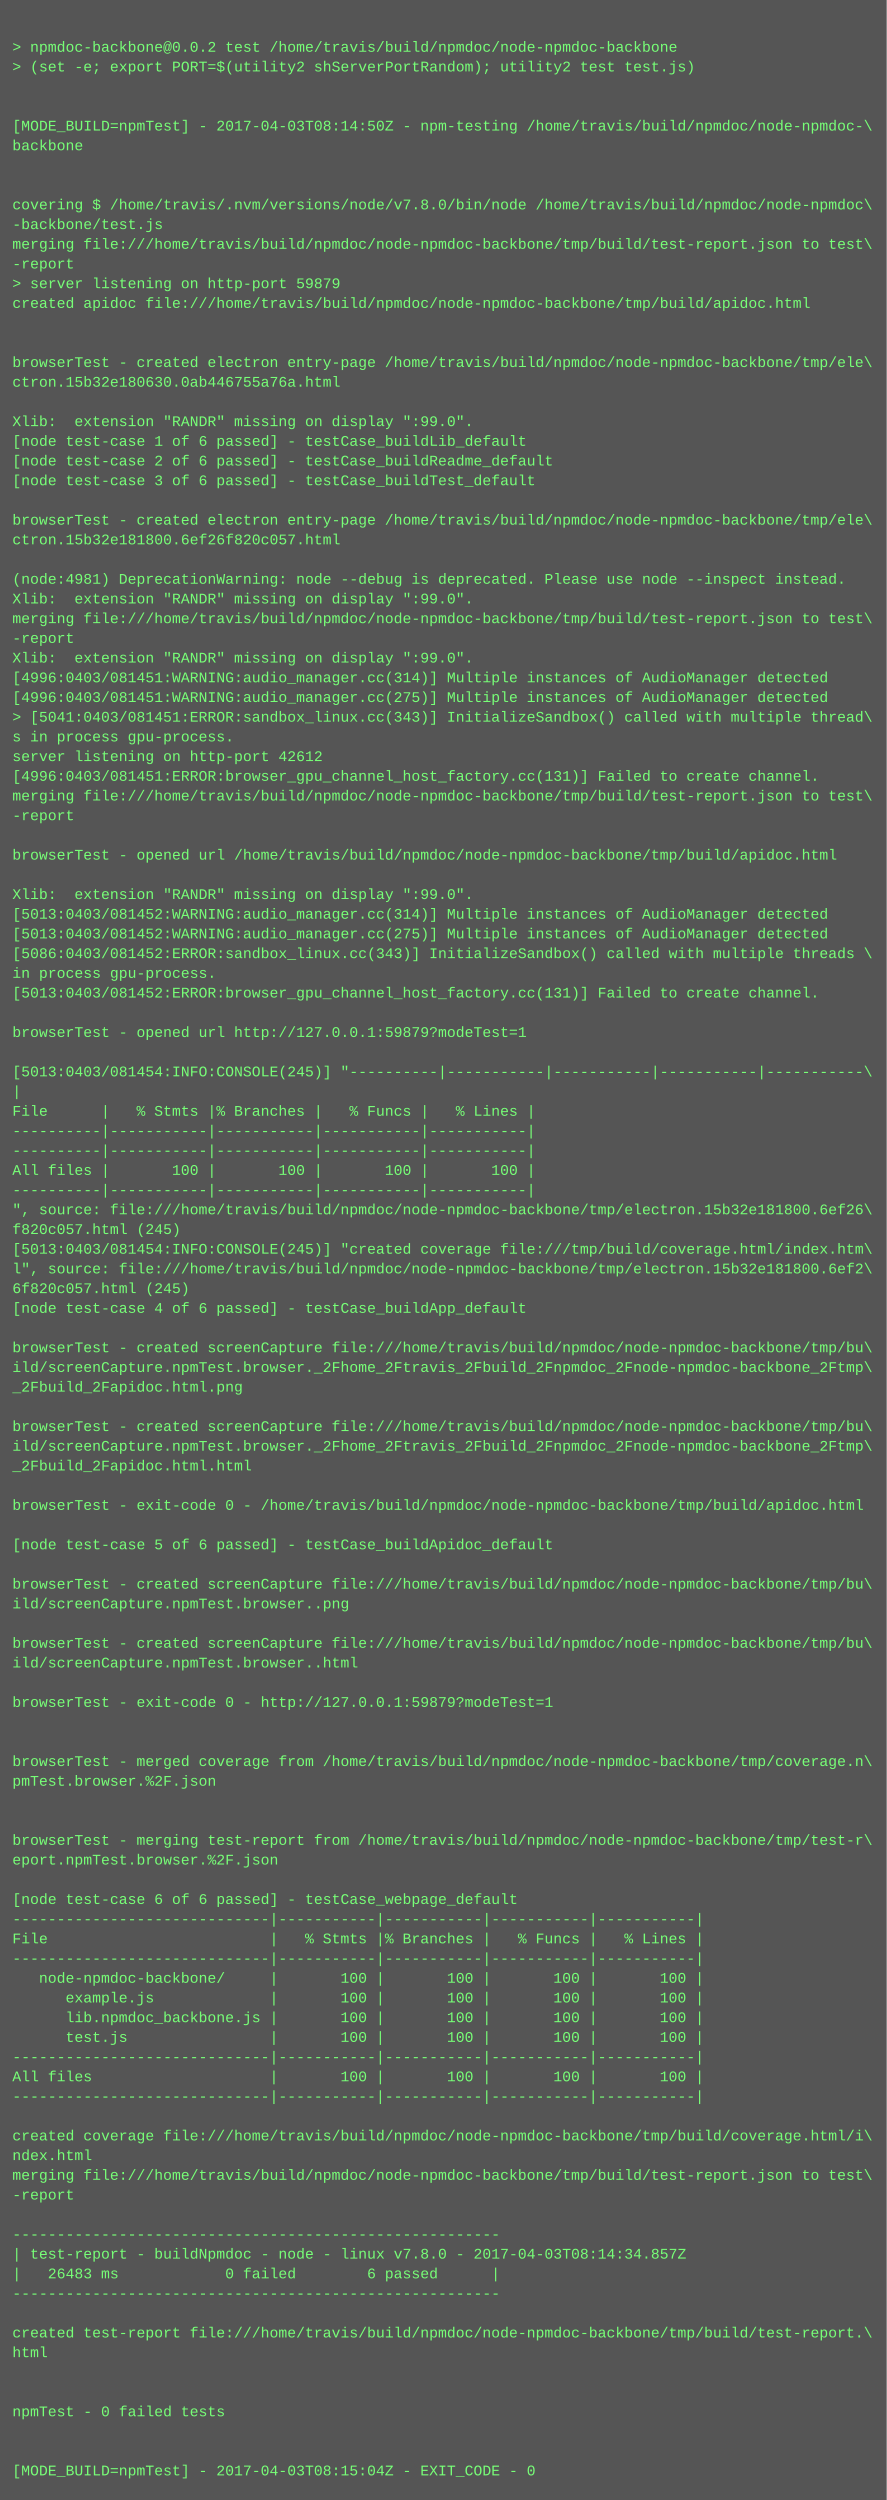
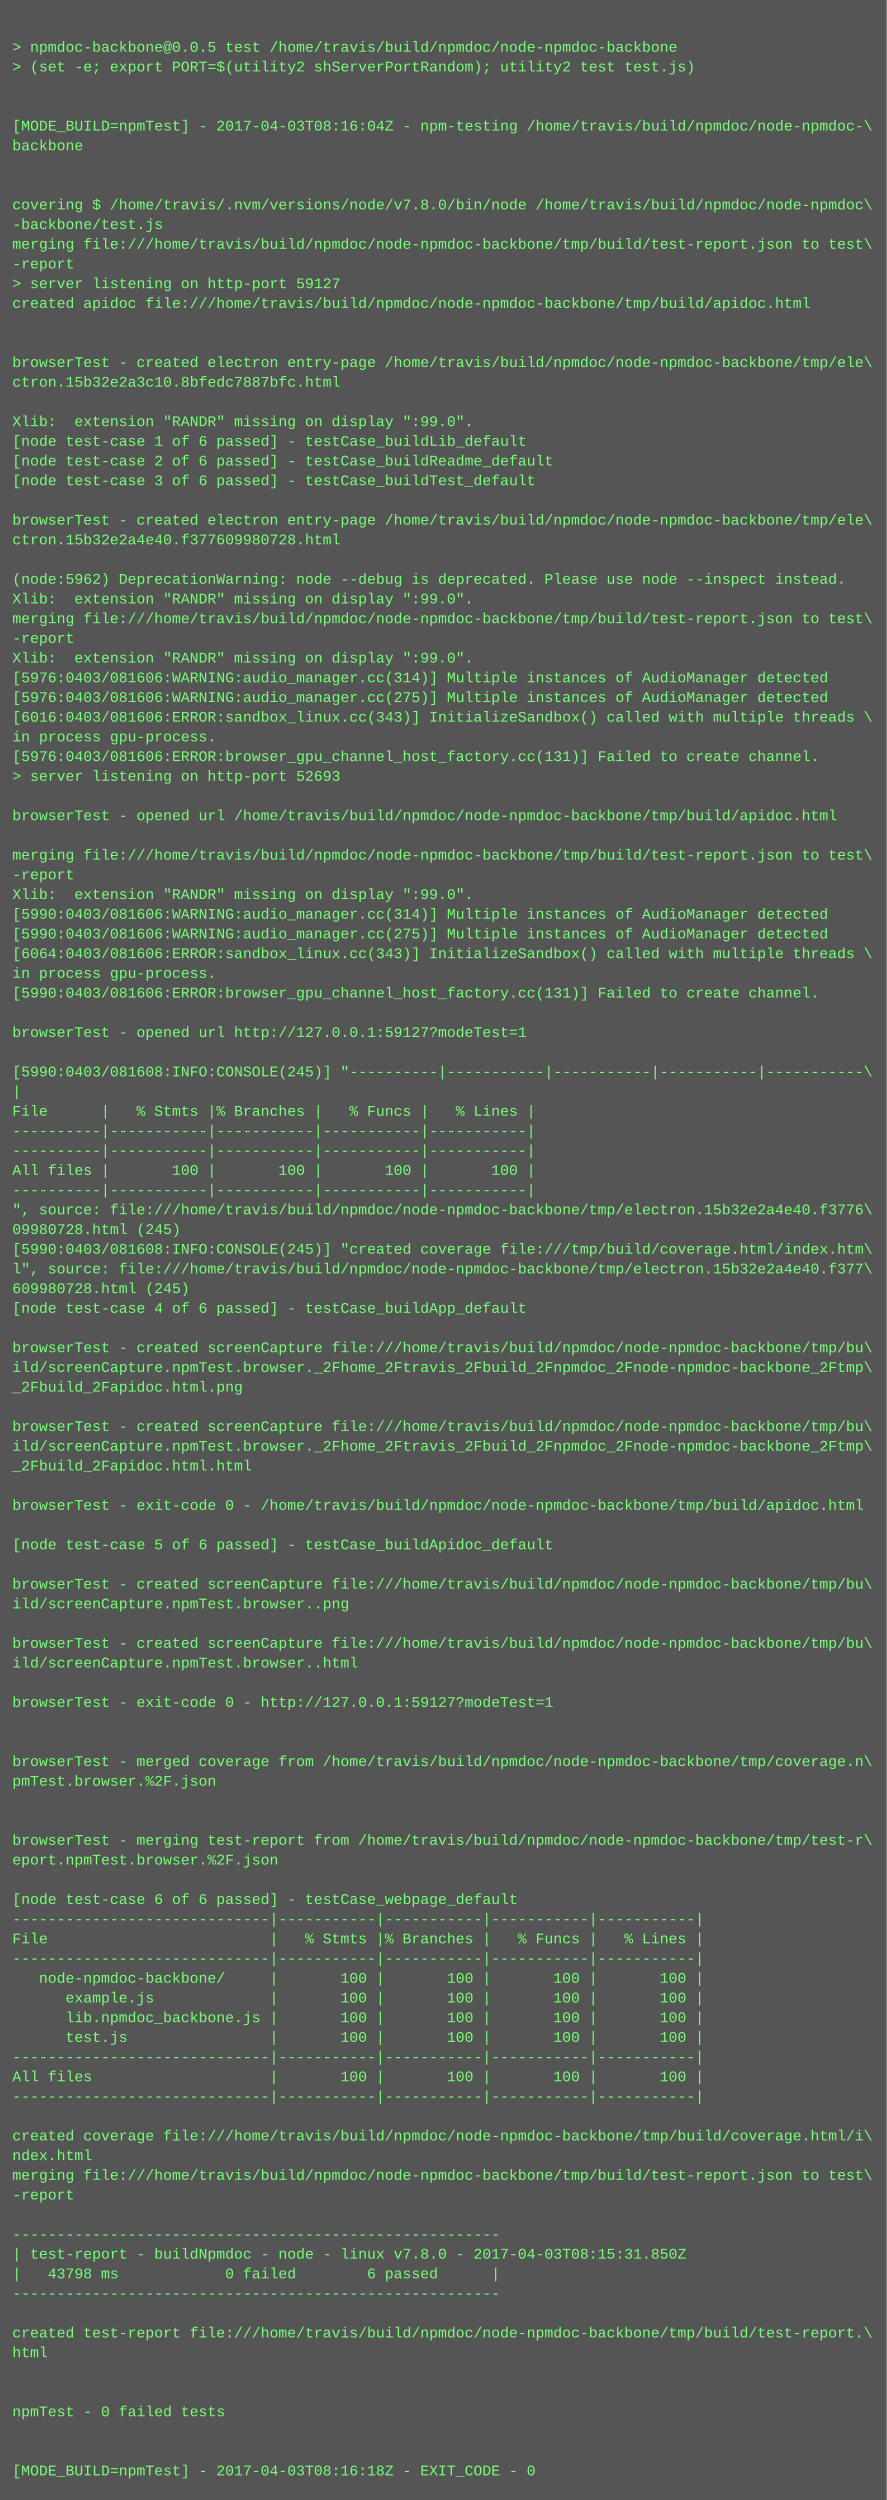
<svg xmlns="http://www.w3.org/2000/svg" height="2030" width="720">
  <rect height="2030" fill="#555" width="720" />
  <text fill="#7f7" font-family="Courier New" font-size="12" xml:space="preserve">
    <tspan x="10" y="26" />
-     <tspan x="10" y="42">&gt; npmdoc-backbone@0.0.2 test /home/travis/build/npmdoc/node-npmdoc-backbone</tspan>
+     <tspan x="10" y="42">&gt; npmdoc-backbone@0.0.5 test /home/travis/build/npmdoc/node-npmdoc-backbone</tspan>
    <tspan x="10" y="58">&gt; (set -e; export PORT=$(utility2 shServerPortRandom); utility2 test test.js)</tspan>
    <tspan x="10" y="74" />
    <tspan x="10" y="90" />
-     <tspan x="10" y="106">[MODE_BUILD=npmTest] - 2017-04-03T08:14:50Z - npm-testing /home/travis/build/npmdoc/node-npmdoc-\</tspan>
+     <tspan x="10" y="106">[MODE_BUILD=npmTest] - 2017-04-03T08:16:04Z - npm-testing /home/travis/build/npmdoc/node-npmdoc-\</tspan>
    <tspan x="10" y="122">backbone</tspan>
    <tspan x="10" y="138" />
    <tspan x="10" y="154" />
    <tspan x="10" y="170">covering $ /home/travis/.nvm/versions/node/v7.8.0/bin/node /home/travis/build/npmdoc/node-npmdoc\</tspan>
    <tspan x="10" y="186">-backbone/test.js</tspan>
    <tspan x="10" y="202">merging file:///home/travis/build/npmdoc/node-npmdoc-backbone/tmp/build/test-report.json to test\</tspan>
    <tspan x="10" y="218">-report</tspan>
-     <tspan x="10" y="234">&gt; server listening on http-port 59879</tspan>
+     <tspan x="10" y="234">&gt; server listening on http-port 59127</tspan>
    <tspan x="10" y="250">created apidoc file:///home/travis/build/npmdoc/node-npmdoc-backbone/tmp/build/apidoc.html</tspan>
    <tspan x="10" y="266" />
    <tspan x="10" y="282" />
    <tspan x="10" y="298">browserTest - created electron entry-page /home/travis/build/npmdoc/node-npmdoc-backbone/tmp/ele\</tspan>
-     <tspan x="10" y="314">ctron.15b32e180630.0ab446755a76a.html</tspan>
+     <tspan x="10" y="314">ctron.15b32e2a3c10.8bfedc7887bfc.html</tspan>
    <tspan x="10" y="330" />
    <tspan x="10" y="346">Xlib:  extension "RANDR" missing on display ":99.0".</tspan>
    <tspan x="10" y="362">[node test-case 1 of 6 passed] - testCase_buildLib_default</tspan>
    <tspan x="10" y="378">[node test-case 2 of 6 passed] - testCase_buildReadme_default</tspan>
    <tspan x="10" y="394">[node test-case 3 of 6 passed] - testCase_buildTest_default</tspan>
    <tspan x="10" y="410" />
    <tspan x="10" y="426">browserTest - created electron entry-page /home/travis/build/npmdoc/node-npmdoc-backbone/tmp/ele\</tspan>
-     <tspan x="10" y="442">ctron.15b32e181800.6ef26f820c057.html</tspan>
+     <tspan x="10" y="442">ctron.15b32e2a4e40.f377609980728.html</tspan>
    <tspan x="10" y="458" />
-     <tspan x="10" y="474">(node:4981) DeprecationWarning: node --debug is deprecated. Please use node --inspect instead.</tspan>
+     <tspan x="10" y="474">(node:5962) DeprecationWarning: node --debug is deprecated. Please use node --inspect instead.</tspan>
    <tspan x="10" y="490">Xlib:  extension "RANDR" missing on display ":99.0".</tspan>
    <tspan x="10" y="506">merging file:///home/travis/build/npmdoc/node-npmdoc-backbone/tmp/build/test-report.json to test\</tspan>
    <tspan x="10" y="522">-report</tspan>
    <tspan x="10" y="538">Xlib:  extension "RANDR" missing on display ":99.0".</tspan>
-     <tspan x="10" y="554">[4996:0403/081451:WARNING:audio_manager.cc(314)] Multiple instances of AudioManager detected</tspan>
-     <tspan x="10" y="570">[4996:0403/081451:WARNING:audio_manager.cc(275)] Multiple instances of AudioManager detected</tspan>
-     <tspan x="10" y="586">&gt; [5041:0403/081451:ERROR:sandbox_linux.cc(343)] InitializeSandbox() called with multiple thread\</tspan>
-     <tspan x="10" y="602">s in process gpu-process. </tspan>
-     <tspan x="10" y="618">server listening on http-port 42612</tspan>
-     <tspan x="10" y="634">[4996:0403/081451:ERROR:browser_gpu_channel_host_factory.cc(131)] Failed to create channel.</tspan>
-     <tspan x="10" y="650">merging file:///home/travis/build/npmdoc/node-npmdoc-backbone/tmp/build/test-report.json to test\</tspan>
-     <tspan x="10" y="666">-report</tspan>
+     <tspan x="10" y="554">[5976:0403/081606:WARNING:audio_manager.cc(314)] Multiple instances of AudioManager detected</tspan>
+     <tspan x="10" y="570">[5976:0403/081606:WARNING:audio_manager.cc(275)] Multiple instances of AudioManager detected</tspan>
+     <tspan x="10" y="586">[6016:0403/081606:ERROR:sandbox_linux.cc(343)] InitializeSandbox() called with multiple threads \</tspan>
+     <tspan x="10" y="602">in process gpu-process. </tspan>
+     <tspan x="10" y="618">[5976:0403/081606:ERROR:browser_gpu_channel_host_factory.cc(131)] Failed to create channel.</tspan>
+     <tspan x="10" y="634">&gt; server listening on http-port 52693</tspan>
+     <tspan x="10" y="650" />
+     <tspan x="10" y="666">browserTest - opened url /home/travis/build/npmdoc/node-npmdoc-backbone/tmp/build/apidoc.html</tspan>
    <tspan x="10" y="682" />
-     <tspan x="10" y="698">browserTest - opened url /home/travis/build/npmdoc/node-npmdoc-backbone/tmp/build/apidoc.html</tspan>
-     <tspan x="10" y="714" />
+     <tspan x="10" y="698">merging file:///home/travis/build/npmdoc/node-npmdoc-backbone/tmp/build/test-report.json to test\</tspan>
+     <tspan x="10" y="714">-report</tspan>
    <tspan x="10" y="730">Xlib:  extension "RANDR" missing on display ":99.0".</tspan>
-     <tspan x="10" y="746">[5013:0403/081452:WARNING:audio_manager.cc(314)] Multiple instances of AudioManager detected</tspan>
-     <tspan x="10" y="762">[5013:0403/081452:WARNING:audio_manager.cc(275)] Multiple instances of AudioManager detected</tspan>
-     <tspan x="10" y="778">[5086:0403/081452:ERROR:sandbox_linux.cc(343)] InitializeSandbox() called with multiple threads \</tspan>
+     <tspan x="10" y="746">[5990:0403/081606:WARNING:audio_manager.cc(314)] Multiple instances of AudioManager detected</tspan>
+     <tspan x="10" y="762">[5990:0403/081606:WARNING:audio_manager.cc(275)] Multiple instances of AudioManager detected</tspan>
+     <tspan x="10" y="778">[6064:0403/081606:ERROR:sandbox_linux.cc(343)] InitializeSandbox() called with multiple threads \</tspan>
    <tspan x="10" y="794">in process gpu-process. </tspan>
-     <tspan x="10" y="810">[5013:0403/081452:ERROR:browser_gpu_channel_host_factory.cc(131)] Failed to create channel.</tspan>
+     <tspan x="10" y="810">[5990:0403/081606:ERROR:browser_gpu_channel_host_factory.cc(131)] Failed to create channel.</tspan>
    <tspan x="10" y="826" />
-     <tspan x="10" y="842">browserTest - opened url http://127.0.0.1:59879?modeTest=1</tspan>
+     <tspan x="10" y="842">browserTest - opened url http://127.0.0.1:59127?modeTest=1</tspan>
    <tspan x="10" y="858" />
-     <tspan x="10" y="874">[5013:0403/081454:INFO:CONSOLE(245)] "----------|-----------|-----------|-----------|-----------\</tspan>
+     <tspan x="10" y="874">[5990:0403/081608:INFO:CONSOLE(245)] "----------|-----------|-----------|-----------|-----------\</tspan>
    <tspan x="10" y="890">|</tspan>
    <tspan x="10" y="906">File      |   % Stmts |% Branches |   % Funcs |   % Lines |</tspan>
    <tspan x="10" y="922">----------|-----------|-----------|-----------|-----------|</tspan>
    <tspan x="10" y="938">----------|-----------|-----------|-----------|-----------|</tspan>
    <tspan x="10" y="954">All files |       100 |       100 |       100 |       100 |</tspan>
    <tspan x="10" y="970">----------|-----------|-----------|-----------|-----------|</tspan>
-     <tspan x="10" y="986">", source: file:///home/travis/build/npmdoc/node-npmdoc-backbone/tmp/electron.15b32e181800.6ef26\</tspan>
-     <tspan x="10" y="1002">f820c057.html (245)</tspan>
-     <tspan x="10" y="1018">[5013:0403/081454:INFO:CONSOLE(245)] "created coverage file:///tmp/build/coverage.html/index.htm\</tspan>
-     <tspan x="10" y="1034">l", source: file:///home/travis/build/npmdoc/node-npmdoc-backbone/tmp/electron.15b32e181800.6ef2\</tspan>
-     <tspan x="10" y="1050">6f820c057.html (245)</tspan>
+     <tspan x="10" y="986">", source: file:///home/travis/build/npmdoc/node-npmdoc-backbone/tmp/electron.15b32e2a4e40.f3776\</tspan>
+     <tspan x="10" y="1002">09980728.html (245)</tspan>
+     <tspan x="10" y="1018">[5990:0403/081608:INFO:CONSOLE(245)] "created coverage file:///tmp/build/coverage.html/index.htm\</tspan>
+     <tspan x="10" y="1034">l", source: file:///home/travis/build/npmdoc/node-npmdoc-backbone/tmp/electron.15b32e2a4e40.f377\</tspan>
+     <tspan x="10" y="1050">609980728.html (245)</tspan>
    <tspan x="10" y="1066">[node test-case 4 of 6 passed] - testCase_buildApp_default</tspan>
    <tspan x="10" y="1082" />
    <tspan x="10" y="1098">browserTest - created screenCapture file:///home/travis/build/npmdoc/node-npmdoc-backbone/tmp/bu\</tspan>
    <tspan x="10" y="1114">ild/screenCapture.npmTest.browser._2Fhome_2Ftravis_2Fbuild_2Fnpmdoc_2Fnode-npmdoc-backbone_2Ftmp\</tspan>
    <tspan x="10" y="1130">_2Fbuild_2Fapidoc.html.png</tspan>
    <tspan x="10" y="1146" />
    <tspan x="10" y="1162">browserTest - created screenCapture file:///home/travis/build/npmdoc/node-npmdoc-backbone/tmp/bu\</tspan>
    <tspan x="10" y="1178">ild/screenCapture.npmTest.browser._2Fhome_2Ftravis_2Fbuild_2Fnpmdoc_2Fnode-npmdoc-backbone_2Ftmp\</tspan>
    <tspan x="10" y="1194">_2Fbuild_2Fapidoc.html.html</tspan>
    <tspan x="10" y="1210" />
    <tspan x="10" y="1226">browserTest - exit-code 0 - /home/travis/build/npmdoc/node-npmdoc-backbone/tmp/build/apidoc.html</tspan>
    <tspan x="10" y="1242" />
    <tspan x="10" y="1258">[node test-case 5 of 6 passed] - testCase_buildApidoc_default</tspan>
    <tspan x="10" y="1274" />
    <tspan x="10" y="1290">browserTest - created screenCapture file:///home/travis/build/npmdoc/node-npmdoc-backbone/tmp/bu\</tspan>
    <tspan x="10" y="1306">ild/screenCapture.npmTest.browser..png</tspan>
    <tspan x="10" y="1322" />
    <tspan x="10" y="1338">browserTest - created screenCapture file:///home/travis/build/npmdoc/node-npmdoc-backbone/tmp/bu\</tspan>
    <tspan x="10" y="1354">ild/screenCapture.npmTest.browser..html</tspan>
    <tspan x="10" y="1370" />
-     <tspan x="10" y="1386">browserTest - exit-code 0 - http://127.0.0.1:59879?modeTest=1</tspan>
+     <tspan x="10" y="1386">browserTest - exit-code 0 - http://127.0.0.1:59127?modeTest=1</tspan>
    <tspan x="10" y="1402" />
    <tspan x="10" y="1418" />
    <tspan x="10" y="1434">browserTest - merged coverage from /home/travis/build/npmdoc/node-npmdoc-backbone/tmp/coverage.n\</tspan>
    <tspan x="10" y="1450">pmTest.browser.%2F.json</tspan>
    <tspan x="10" y="1466" />
    <tspan x="10" y="1482" />
    <tspan x="10" y="1498">browserTest - merging test-report from /home/travis/build/npmdoc/node-npmdoc-backbone/tmp/test-r\</tspan>
    <tspan x="10" y="1514">eport.npmTest.browser.%2F.json</tspan>
    <tspan x="10" y="1530" />
    <tspan x="10" y="1546">[node test-case 6 of 6 passed] - testCase_webpage_default</tspan>
    <tspan x="10" y="1562">-----------------------------|-----------|-----------|-----------|-----------|</tspan>
    <tspan x="10" y="1578">File                         |   % Stmts |% Branches |   % Funcs |   % Lines |</tspan>
    <tspan x="10" y="1594">-----------------------------|-----------|-----------|-----------|-----------|</tspan>
    <tspan x="10" y="1610">   node-npmdoc-backbone/     |       100 |       100 |       100 |       100 |</tspan>
    <tspan x="10" y="1626">      example.js             |       100 |       100 |       100 |       100 |</tspan>
    <tspan x="10" y="1642">      lib.npmdoc_backbone.js |       100 |       100 |       100 |       100 |</tspan>
    <tspan x="10" y="1658">      test.js                |       100 |       100 |       100 |       100 |</tspan>
    <tspan x="10" y="1674">-----------------------------|-----------|-----------|-----------|-----------|</tspan>
    <tspan x="10" y="1690">All files                    |       100 |       100 |       100 |       100 |</tspan>
    <tspan x="10" y="1706">-----------------------------|-----------|-----------|-----------|-----------|</tspan>
    <tspan x="10" y="1722" />
    <tspan x="10" y="1738">created coverage file:///home/travis/build/npmdoc/node-npmdoc-backbone/tmp/build/coverage.html/i\</tspan>
    <tspan x="10" y="1754">ndex.html</tspan>
    <tspan x="10" y="1770">merging file:///home/travis/build/npmdoc/node-npmdoc-backbone/tmp/build/test-report.json to test\</tspan>
    <tspan x="10" y="1786">-report</tspan>
    <tspan x="10" y="1802" />
    <tspan x="10" y="1818">-------------------------------------------------------</tspan>
-     <tspan x="10" y="1834">| test-report - buildNpmdoc - node - linux v7.8.0 - 2017-04-03T08:14:34.857Z</tspan>
-     <tspan x="10" y="1850">|   26483 ms            0 failed        6 passed      |</tspan>
+     <tspan x="10" y="1834">| test-report - buildNpmdoc - node - linux v7.8.0 - 2017-04-03T08:15:31.850Z</tspan>
+     <tspan x="10" y="1850">|   43798 ms            0 failed        6 passed      |</tspan>
    <tspan x="10" y="1866">-------------------------------------------------------</tspan>
    <tspan x="10" y="1882" />
    <tspan x="10" y="1898">created test-report file:///home/travis/build/npmdoc/node-npmdoc-backbone/tmp/build/test-report.\</tspan>
    <tspan x="10" y="1914">html</tspan>
    <tspan x="10" y="1930" />
    <tspan x="10" y="1946" />
    <tspan x="10" y="1962">npmTest - 0 failed tests</tspan>
    <tspan x="10" y="1978" />
    <tspan x="10" y="1994" />
-     <tspan x="10" y="2010">[MODE_BUILD=npmTest] - 2017-04-03T08:15:04Z - EXIT_CODE - 0</tspan>
+     <tspan x="10" y="2010">[MODE_BUILD=npmTest] - 2017-04-03T08:16:18Z - EXIT_CODE - 0</tspan>
  </text>
</svg>
